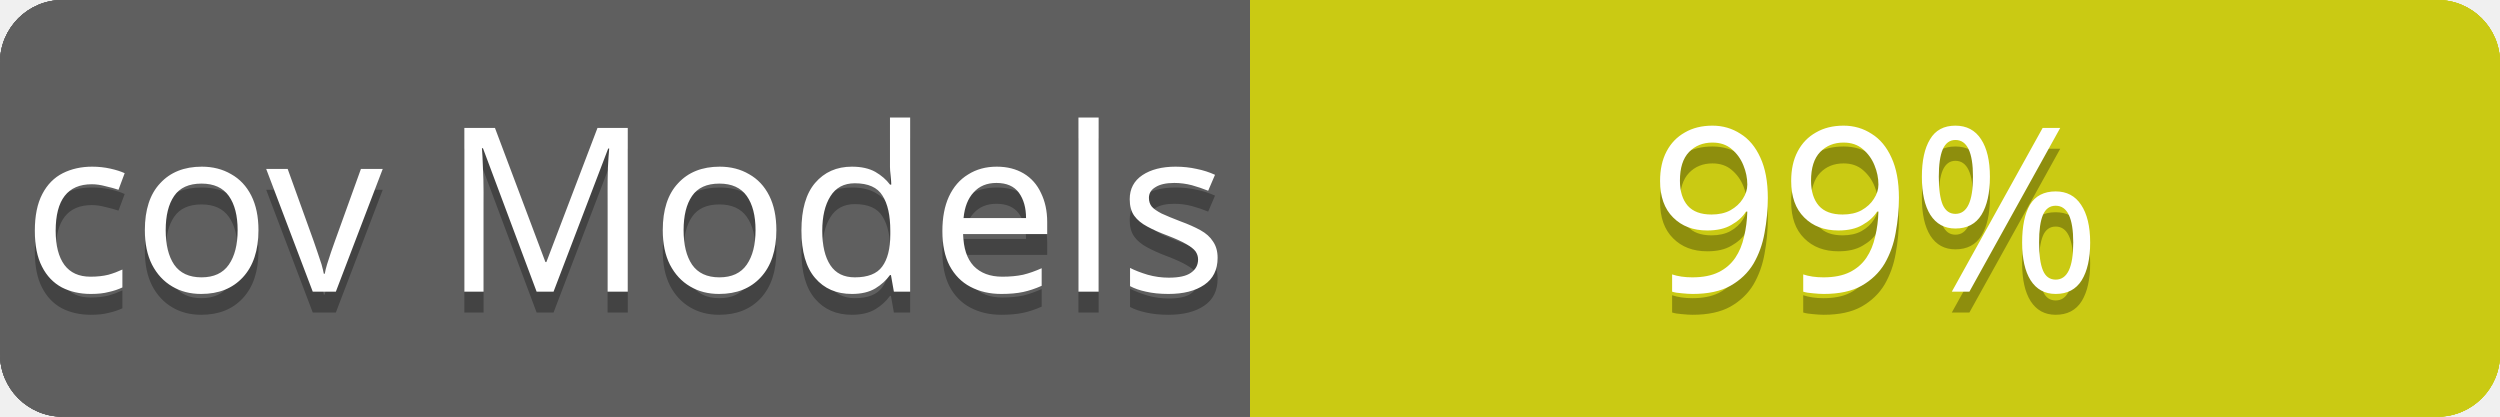
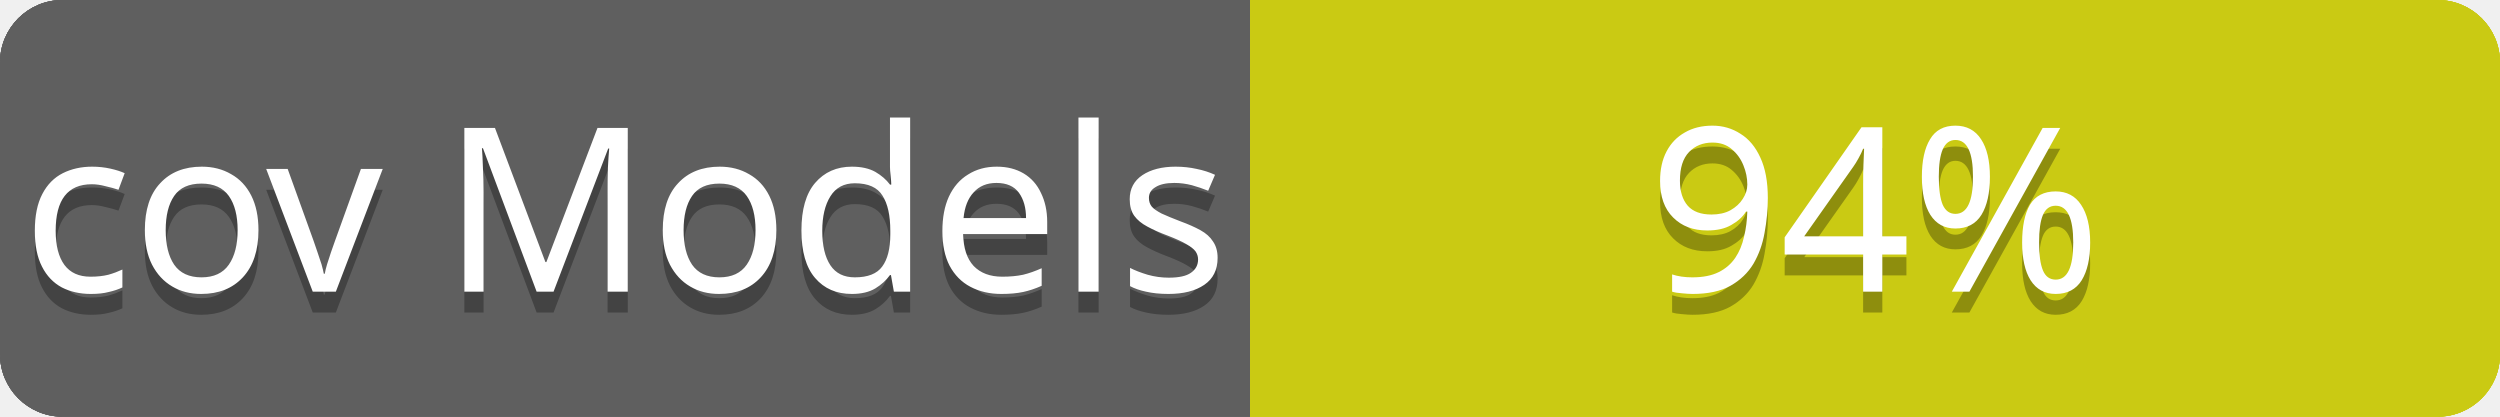
<svg xmlns="http://www.w3.org/2000/svg" contentScriptType="text/ecmascript" contentStyleType="text/css" preserveAspectRatio="xMidYMid meet" version="1.0" height="20" width="120">
  <linearGradient id="smooth" x2="0" y2="120">
    <stop offset="0" stop-color="#bbb" stop-opacity=".1" />
    <stop offset="1" stop-opacity=".1" />
  </linearGradient>
  <clipPath id="round">
    <rect height="20" width="120" rx="3" fill="#fff" />
  </clipPath>
  <g clip-path="url(#round)">
    <rect height="20" width="60" fill="#555" />
    <rect x="60" height="20" width="60" fill="#cccc00" />
    <rect height="20" width="120" fill="url(#smooth)" />
  </g>
  <g fill="#fff" text-anchor="middle" font-family="Verdana,sans-serif" font-size="11">
    <text x="30" y="15" fill="#010101" fill-opacity="0.3">
cov total
</text>
    <text x="30" y="14">
cov total
</text>
  </g>
  <g fill="#fff" text-anchor="middle" font-family="Verdana,sans-serif" font-size="11">
    <text x="90" y="15" fill="#010101" fill-opacity="0.3">
80%
</text>
    <text x="90" y="14">
80%
</text>
  </g>
  <linearGradient id="smooth" x2="0" y2="120">
    <stop offset="0" stop-color="#bbb" stop-opacity=".1" />
    <stop offset="1" stop-opacity=".1" />
  </linearGradient>
  <clipPath id="round">
    <rect height="20" width="120" rx="3" fill="#fff" />
  </clipPath>
  <g clip-path="url(#round)">
    <rect height="20" width="60" fill="#555" />
    <rect x="60" height="20" width="60" fill="#cccc00" />
    <rect height="20" width="120" fill="url(#smooth)" />
  </g>
  <g fill="#fff" text-anchor="middle" font-family="Verdana,sans-serif" font-size="11">
    <text x="30" y="15" fill="#010101" fill-opacity="0.3">
cov Controllers
</text>
    <text x="30" y="14">
cov Controllers
</text>
  </g>
  <g fill="#fff" text-anchor="middle" font-family="Verdana,sans-serif" font-size="11">
    <text x="90" y="15" fill="#010101" fill-opacity="0.3">
73%
</text>
    <text x="90" y="14">
73%
</text>
  </g>
  <linearGradient id="smooth" x2="0" y2="120">
    <stop offset="0" stop-color="#bbb" stop-opacity=".1" />
    <stop offset="1" stop-opacity=".1" />
  </linearGradient>
  <clipPath id="round">
    <rect height="20" width="120" rx="3" fill="#fff" />
  </clipPath>
  <g clip-path="url(#round)">
    <rect height="20" width="60" fill="#555" />
    <rect x="60" height="20" width="60" fill="#cccc00" />
    <rect height="20" width="120" fill="url(#smooth)" />
  </g>
  <g fill="#fff" text-anchor="middle" font-family="Verdana,sans-serif" font-size="11">
    <text x="30" y="15" fill="#010101" fill-opacity="0.3">
cov Channels
</text>
    <text x="30" y="14">
cov Channels
</text>
  </g>
  <g fill="#fff" text-anchor="middle" font-family="Verdana,sans-serif" font-size="11">
    <text x="90" y="15" fill="#010101" fill-opacity="0.3">
100%
</text>
    <text x="90" y="14">
100%
</text>
  </g>
  <linearGradient id="smooth" x2="0" y2="120">
    <stop offset="0" stop-color="#bbb" stop-opacity=".1" />
    <stop offset="1" stop-opacity=".1" />
  </linearGradient>
  <clipPath id="round">
    <rect height="20" width="120" rx="3" fill="#fff" />
  </clipPath>
  <g clip-path="url(#round)">
    <rect height="20" width="60" fill="#555" />
    <rect x="60" height="20" width="60" fill="#cccc00" />
    <rect height="20" width="120" fill="url(#smooth)" />
  </g>
  <g fill="#fff" text-anchor="middle" font-family="Verdana,sans-serif" font-size="11">
    <text x="30" y="15" fill="#010101" fill-opacity="0.3">
cov Models
</text>
    <text x="30" y="14">
cov Models
</text>
  </g>
  <g fill="#fff" text-anchor="middle" font-family="Verdana,sans-serif" font-size="11">
    <text x="90" y="15" fill="#010101" fill-opacity="0.3">
- 99%
+ 94%
</text>
    <text x="90" y="14">
- 99%
+ 94%
</text>
  </g>
</svg>
